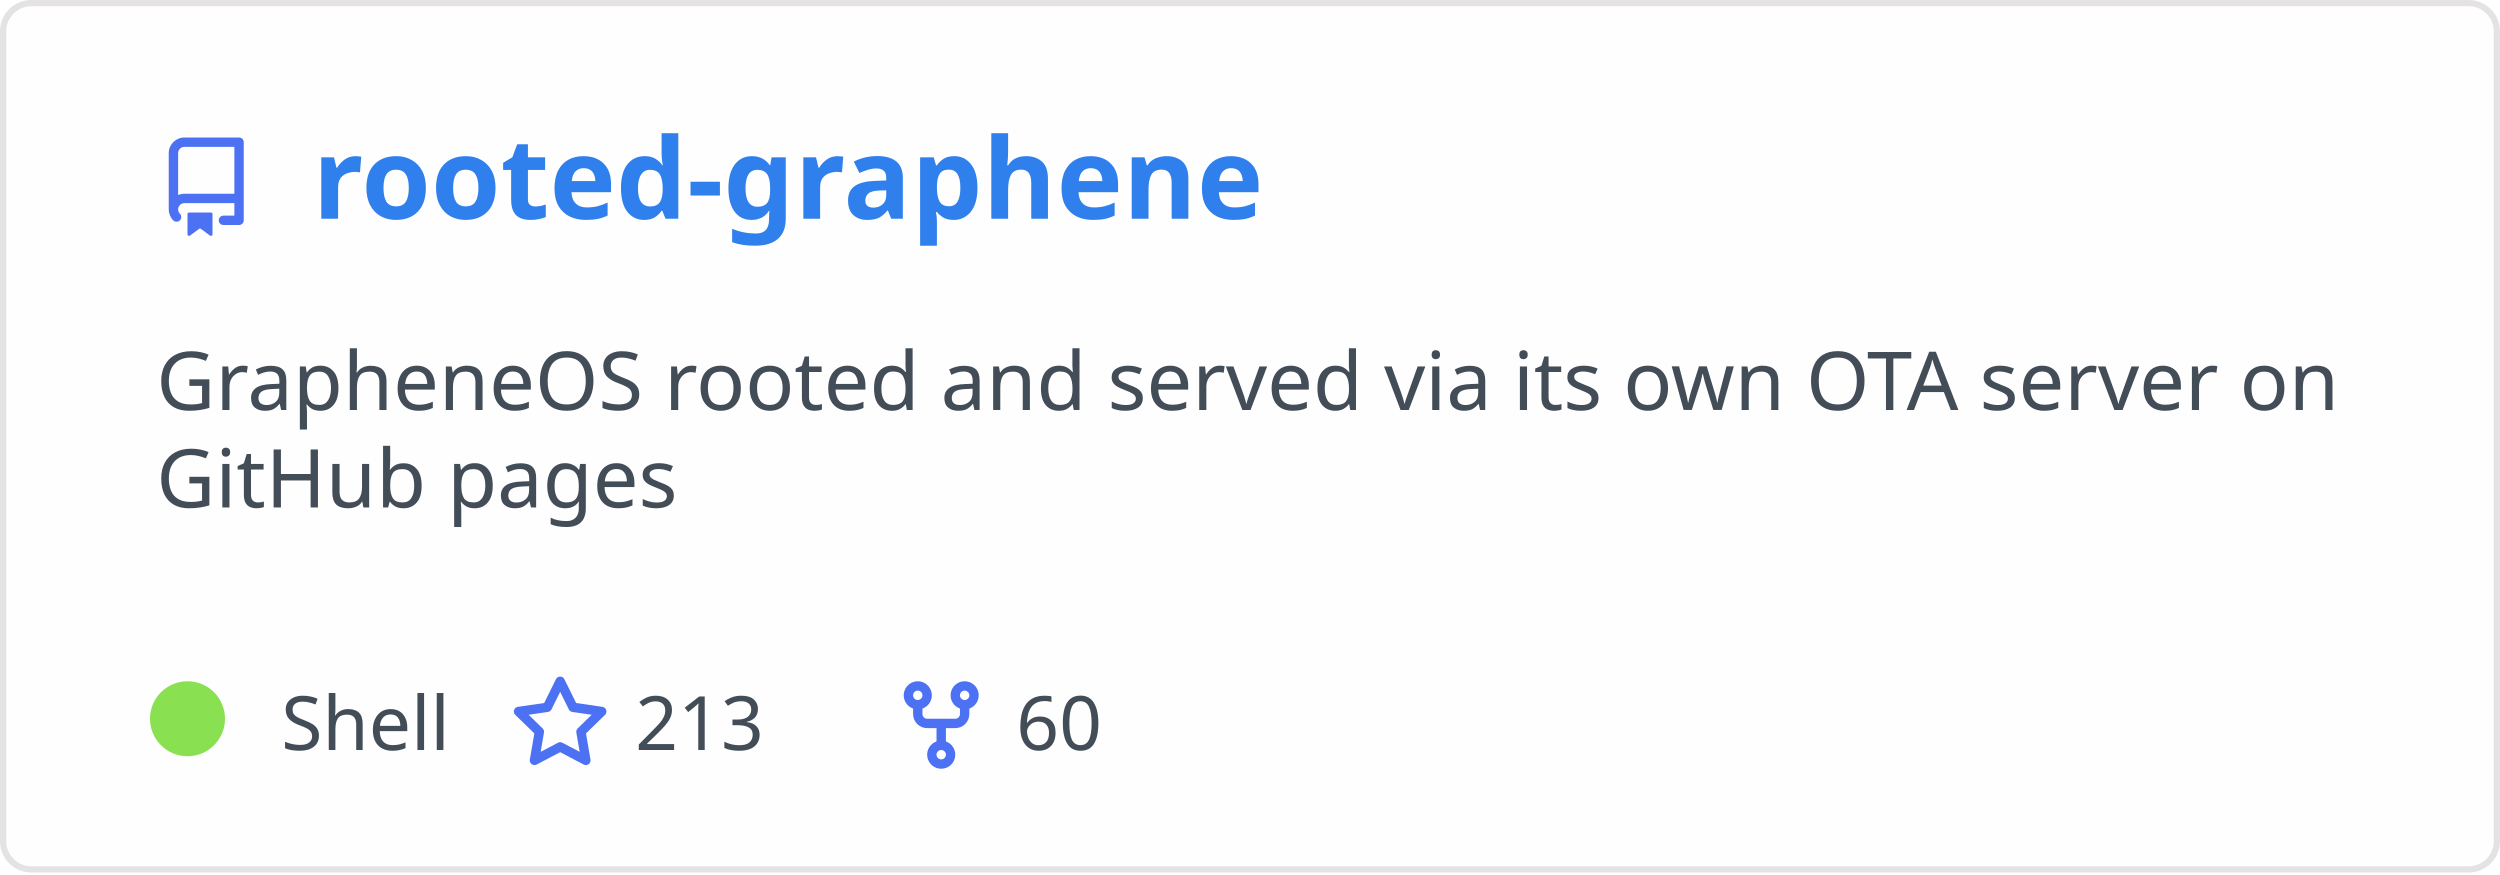
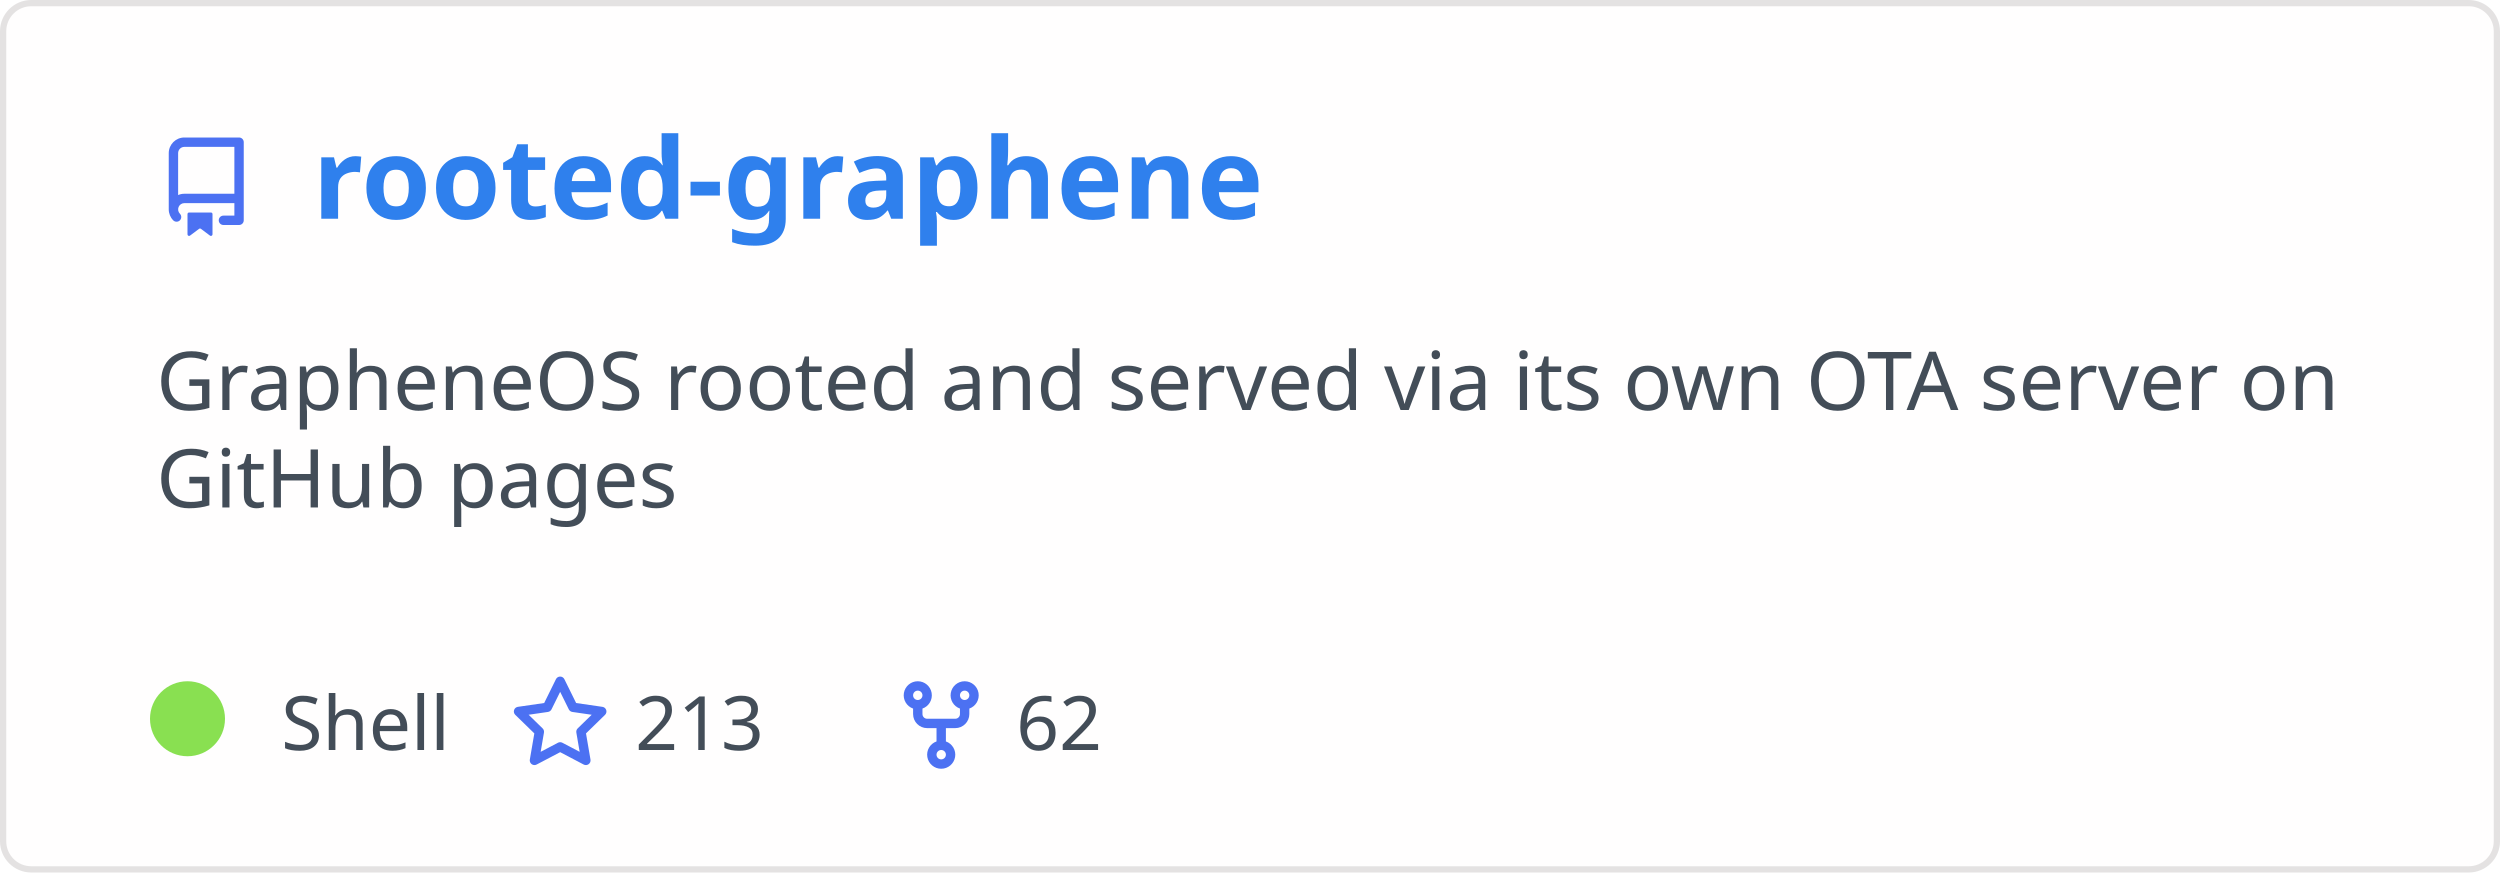
<svg xmlns="http://www.w3.org/2000/svg" width="400" height="140" viewBox="0 0 400 140" fill="none" role="img" aria-labelledby="descId">
  <style>
          .header {
            font: 600 18px 'Segoe UI', Ubuntu, Sans-Serif;
            fill: #2f80ed;
            animation: fadeInAnimation 0.8s ease-in-out forwards;
          }
          @supports(-moz-appearance: auto) {
            /* Selector detects Firefox */
            .header { font-size: 15.5px; }
          }
          
    .description { font: 400 13px 'Segoe UI', Ubuntu, Sans-Serif; fill: #434d58 }
    .gray { font: 400 12px 'Segoe UI', Ubuntu, Sans-Serif; fill: #434d58 }
    .icon { fill: #4c71f2 }
    .badge { font: 600 11px 'Segoe UI', Ubuntu, Sans-Serif; }
    .badge rect { opacity: 0.2 }
  

          
      /* Animations */
      @keyframes scaleInAnimation {
        from {
          transform: translate(-5px, 5px) scale(0);
        }
        to {
          transform: translate(-5px, 5px) scale(1);
        }
      }
      @keyframes fadeInAnimation {
        from {
          opacity: 0;
        }
        to {
          opacity: 1;
        }
      }
    
          * { animation-duration: 0s !important; animation-delay: 0s !important; }
        </style>
  <rect data-testid="card-bg" x="0.5" y="0.5" rx="4.5" height="99%" stroke="#e4e2e2" width="399" fill="#fffefe" stroke-opacity="1" />
  <g data-testid="card-title" transform="translate(25, 35)">
    <g transform="translate(0, 0)">
      <svg class="icon" x="0" y="-13" viewBox="0 0 16 16" version="1.1" width="16" height="16">
        <path fill-rule="evenodd" d="M2 2.5A2.5 2.5 0 014.5 0h8.75a.75.75 0 01.75.75v12.5a.75.75 0 01-.75.75h-2.5a.75.75 0 110-1.5h1.75v-2h-8a1 1 0 00-.714 1.7.75.75 0 01-1.072 1.05A2.495 2.495 0 012 11.5v-9zm10.5-1V9h-8c-.356 0-.694.074-1 .208V2.5a1 1 0 011-1h8zM5 12.25v3.25a.25.25 0 00.4.2l1.45-1.087a.25.25 0 01.3 0L8.6 15.7a.25.25 0 00.4-.2v-3.25a.25.25 0 00-.25-.25h-3.5a.25.25 0 00-.25.25z" />
      </svg>
    </g>
    <g transform="translate(25, 0)">
      <text x="0" y="0" class="header" data-testid="header">rooted-graphene</text>
    </g>
  </g>
  <g data-testid="main-card-body" transform="translate(0, 55)">
    <text class="description" x="25" y="-5">
      <tspan dy="1.2em" x="25">GrapheneOS rooted and served via its own OTA server on</tspan>
      <tspan dy="1.2em" x="25">GitHub pages</tspan>
    </text>
    <g transform="translate(30, 65)">
      <g transform="translate(0, 0)">
        <g data-testid="primary-lang">
          <circle data-testid="lang-color" cx="0" cy="-5" r="6" fill="#89e051" />
          <text data-testid="lang-name" class="gray" x="15">Shell</text>
        </g>
      </g>
      <g transform="translate(51.625, 0)">
        <g transform="translate(0, 0)">
          <svg class="icon" y="-12" viewBox="0 0 16 16" version="1.1" width="16" height="16">
            <path fill-rule="evenodd" d="M8 .25a.75.75 0 01.673.418l1.882 3.815 4.21.612a.75.75 0 01.416 1.279l-3.046 2.97.719 4.192a.75.75 0 01-1.088.791L8 12.347l-3.766 1.98a.75.75 0 01-1.088-.79l.72-4.194L.818 6.374a.75.75 0 01.416-1.28l4.21-.611L7.327.668A.75.75 0 018 .25zm0 2.445L6.615 5.5a.75.75 0 01-.564.41l-3.097.45 2.24 2.184a.75.75 0 01.216.664l-.528 3.084 2.769-1.456a.75.75 0 01.698 0l2.77 1.456-.53-3.084a.75.75 0 01.216-.664l2.24-2.183-3.096-.45a.75.75 0 01-.564-.41L8 2.694v.001z" />
          </svg>
        </g>
        <g transform="translate(20, 0)">
          <text data-testid="stargazers" class="gray">213</text>
        </g>
      </g>
      <g transform="translate(112.5938, 0)">
        <g transform="translate(0, 0)">
          <svg class="icon" y="-12" viewBox="0 0 16 16" version="1.1" width="16" height="16">
            <path fill-rule="evenodd" d="M5 3.25a.75.75 0 11-1.5 0 .75.75 0 011.5 0zm0 2.122a2.25 2.25 0 10-1.5 0v.878A2.25 2.25 0 005.75 8.5h1.5v2.128a2.251 2.251 0 101.5 0V8.5h1.5a2.25 2.25 0 002.25-2.25v-.878a2.25 2.25 0 10-1.5 0v.878a.75.75 0 01-.75.75h-4.5A.75.75 0 015 6.25v-.878zm3.75 7.378a.75.75 0 11-1.5 0 .75.75 0 011.5 0zm3-8.75a.75.75 0 100-1.5.75.75 0 000 1.5z" />
          </svg>
        </g>
        <g transform="translate(20, 0)">
-           <text data-testid="forkcount" class="gray">60</text>
+           <text data-testid="forkcount" class="gray">62</text>
        </g>
      </g>
    </g>
  </g>
</svg>
